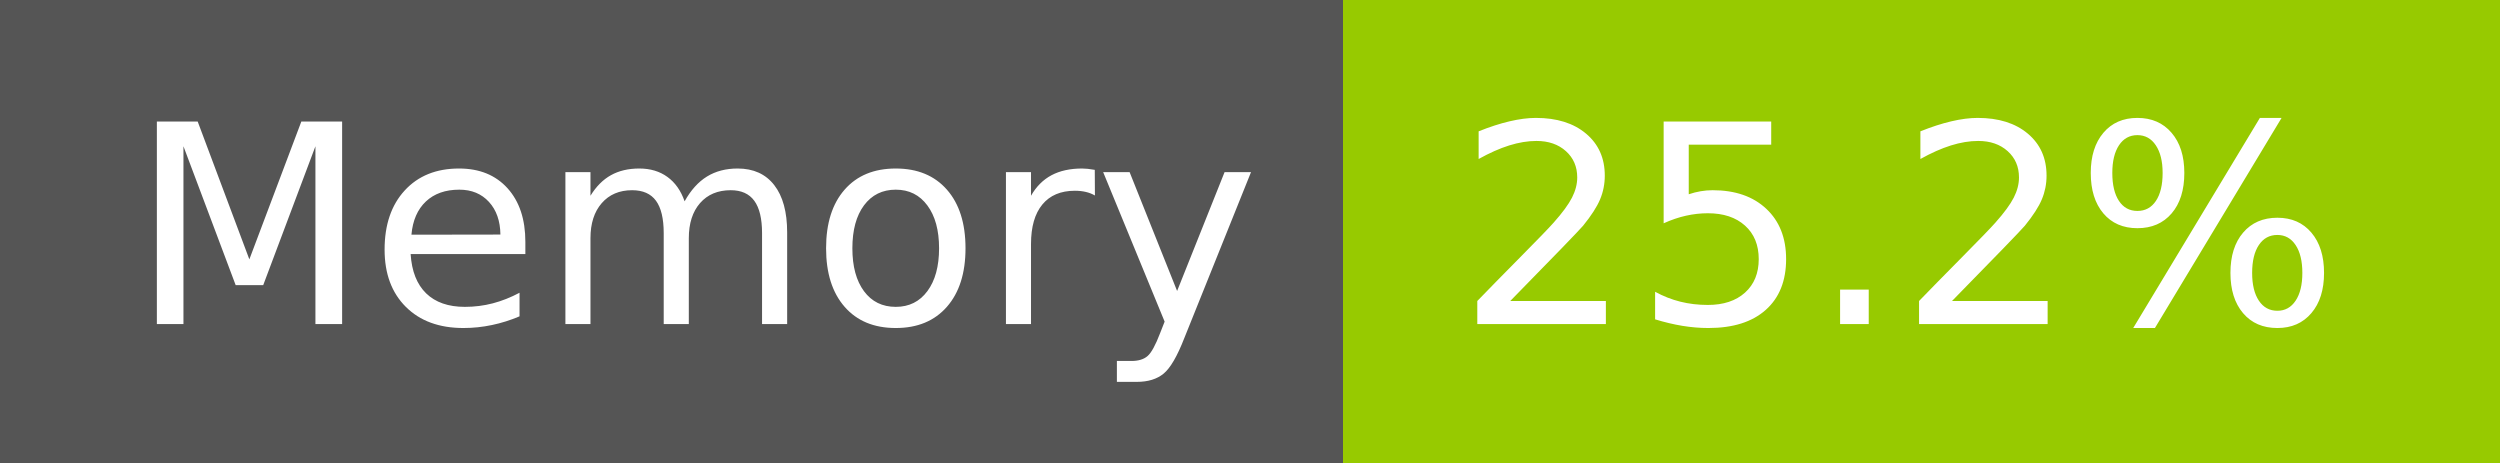
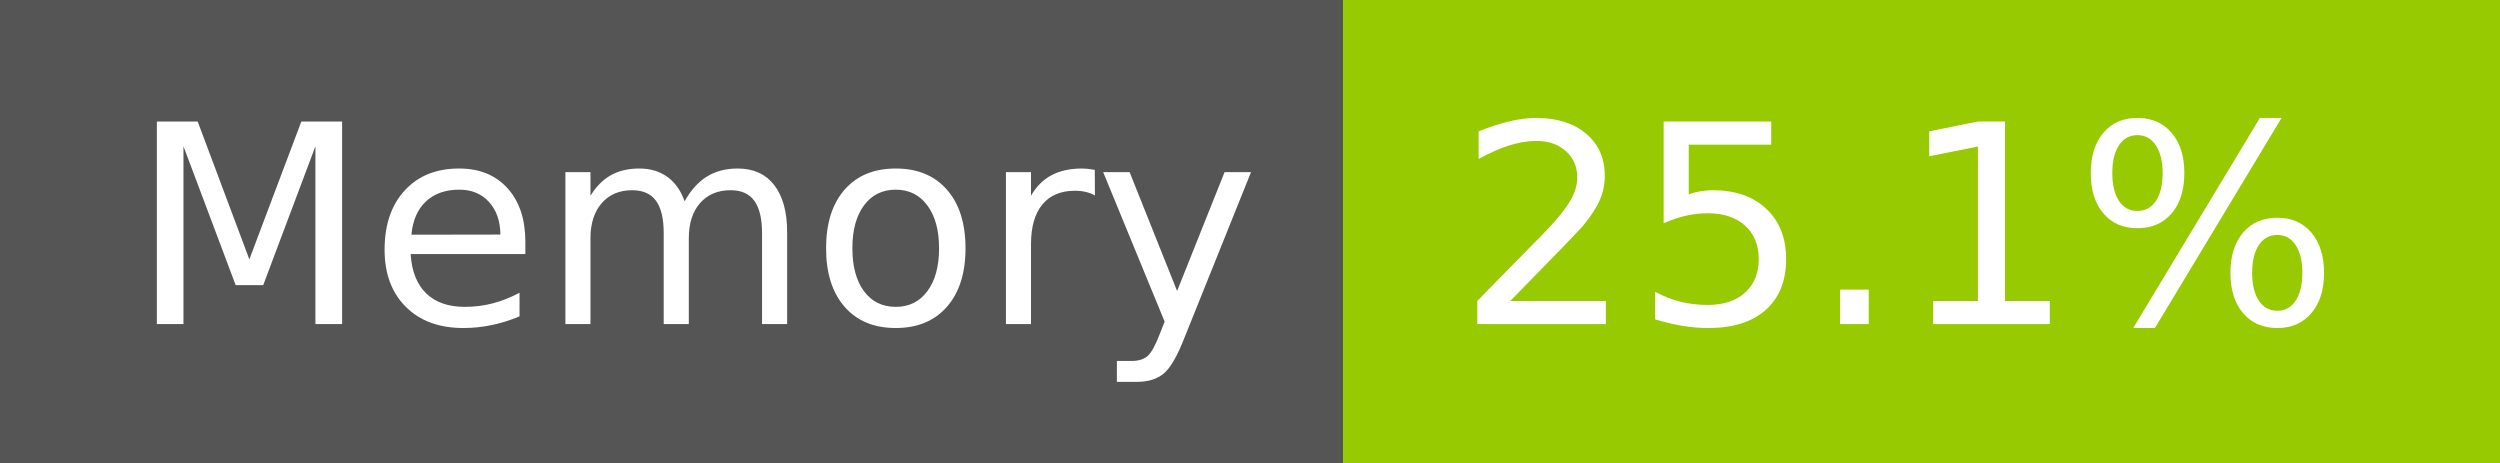
- <svg xmlns="http://www.w3.org/2000/svg" width="108" height="20" role="img" aria-label="Memory: 25.2%">
+ <svg xmlns="http://www.w3.org/2000/svg" width="108" height="20" role="img" aria-label="Memory: 25.1%">
  <g shape-rendering="crispEdges">
    <rect width="58" height="20" fill="#555" />
    <rect x="58" width="50" height="20" fill="#97ca00" />
  </g>
  <g fill="#fff" text-anchor="middle" font-family="Verdana,Geneva,DejaVu Sans,sans-serif" text-rendering="geometricPrecision" font-size="120">
    <text x="300" y="140" transform="scale(.1)" fill="#fff" textLength="466">Memory</text>
-     <text x="820" y="140" transform="scale(.1)" fill="#fff" textLength="390">25.2%</text>
+     <text x="820" y="140" transform="scale(.1)" fill="#fff" textLength="390">25.1%</text>
  </g>
</svg>
